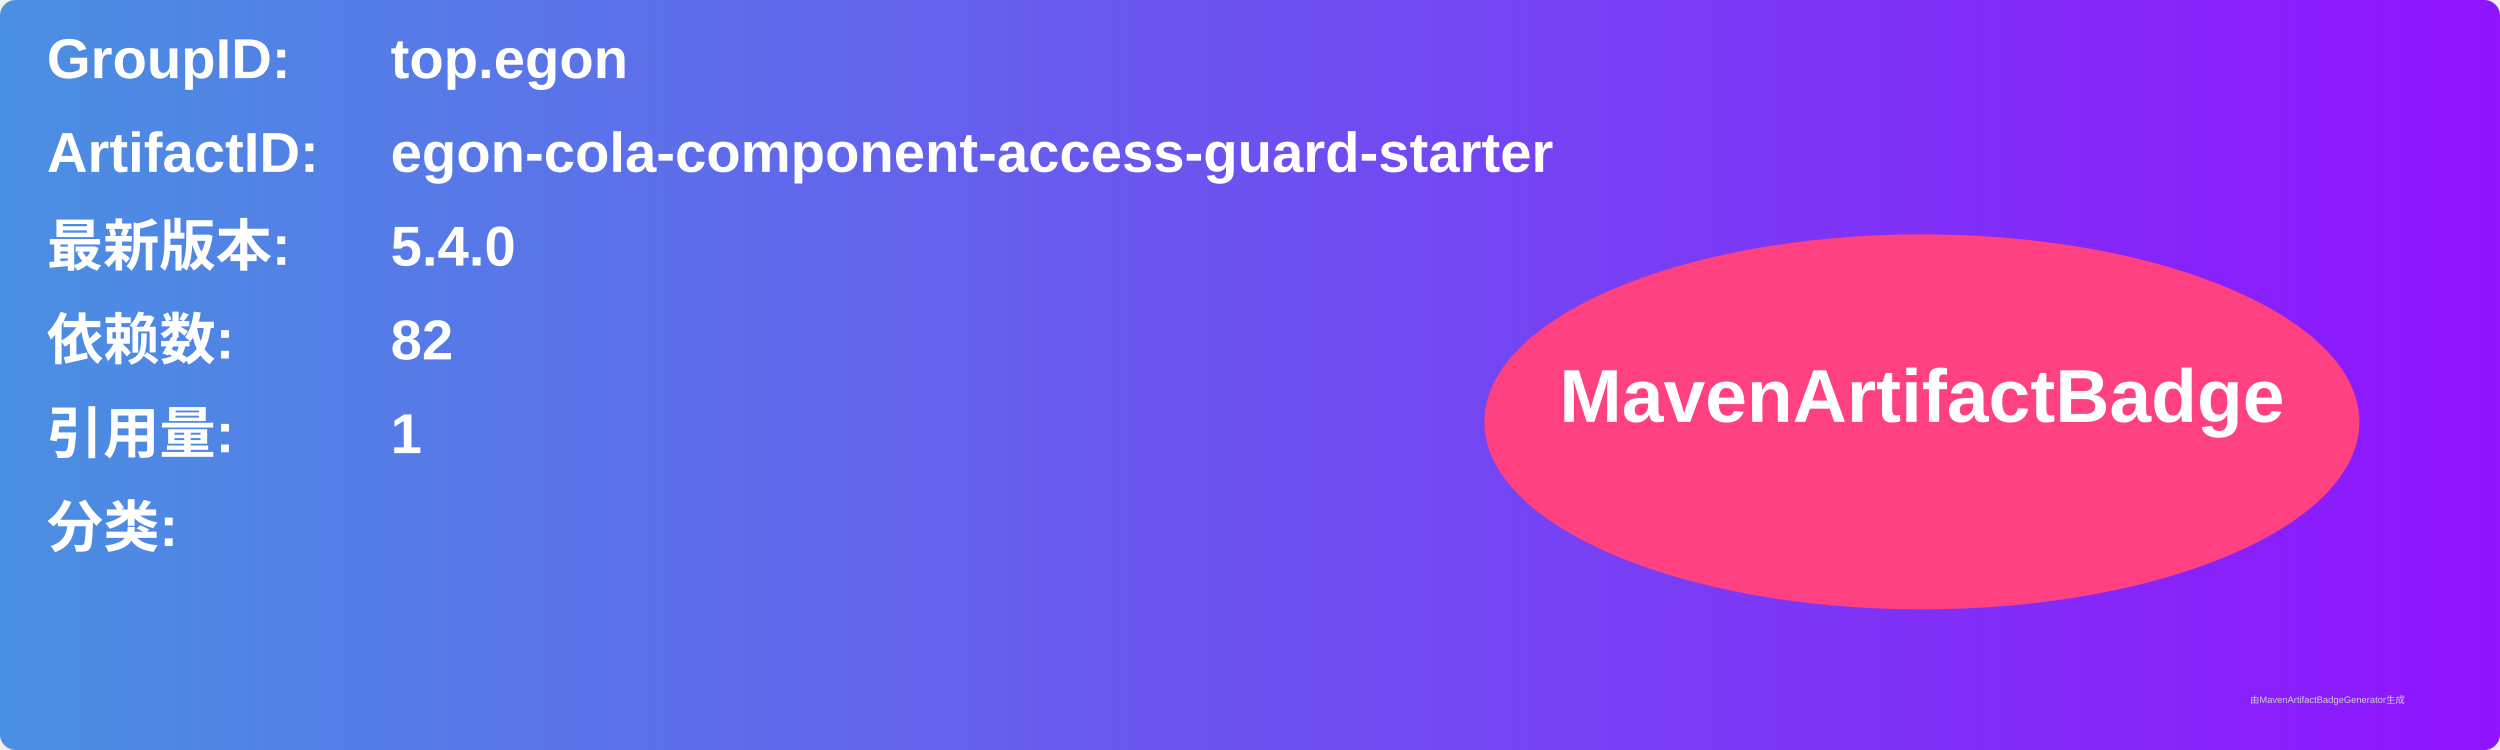
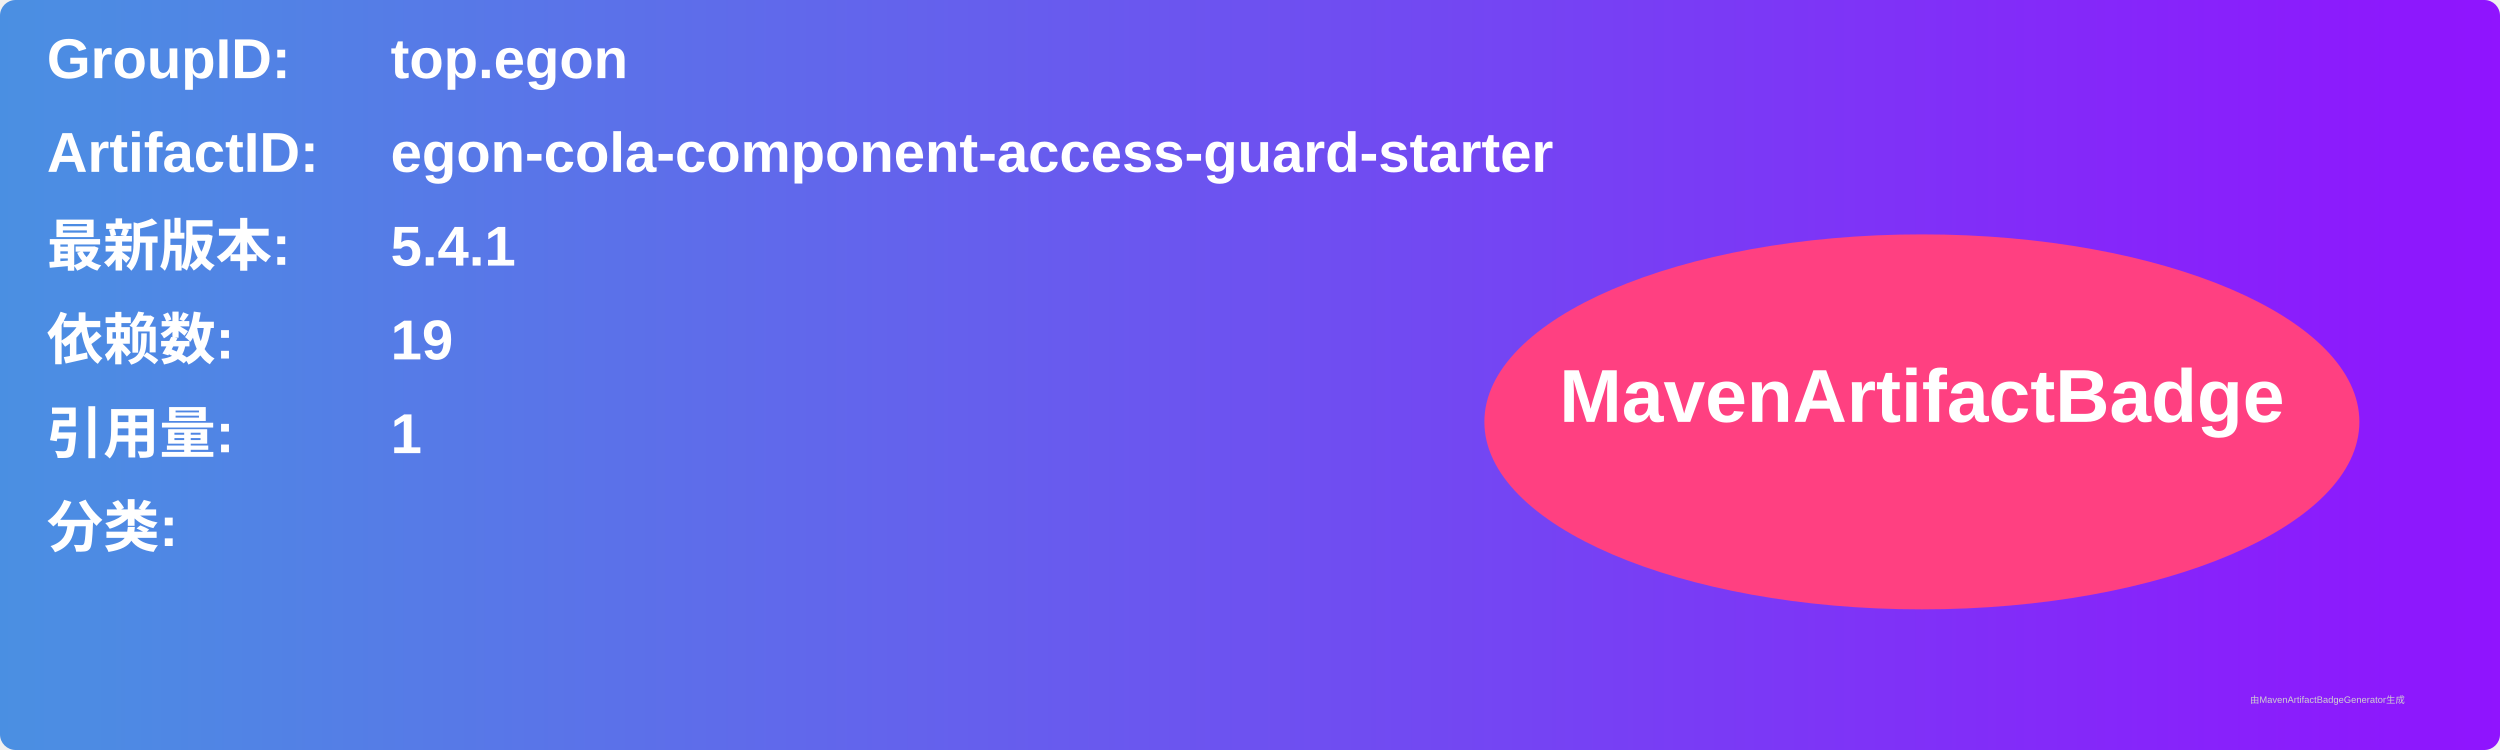
<svg xmlns="http://www.w3.org/2000/svg" width="800" height="240" viewBox="0 0 800 240">
  <linearGradient id="grad" x1="0%" y1="0%" x2="100%" y2="0%">
    <stop offset="0%" stop-color="#4a90e2" />
    <stop offset="100%" stop-color="#9013fe" />
  </linearGradient>
  <rect width="100%" height="100%" rx="5" ry="5" fill="url(#grad)" />
  <g transform="translate(15, 15)">
    <text x="0" y="10" font-family="Arial" font-size="18" fill="white" font-weight="bold" width="260">GroupID:</text>
    <text x="110" y="10" font-family="Arial" font-size="18" fill="white" font-weight="bold" width="460">top.egon</text>
    <text x="0" y="40" font-family="Arial" font-size="18" fill="white" font-weight="bold" width="260">ArtifactID:</text>
    <text x="110" y="40" font-family="Arial" font-size="18" fill="white" font-weight="bold" width="460">egon-cola-component-access-guard-starter</text>
    <text x="0" y="70" font-family="Arial" font-size="18" fill="white" font-weight="bold">最新版本:</text>
    <text x="110" y="70" font-family="Arial" font-size="18" fill="white" font-weight="bold">
-       <tspan font-weight="bold">5.4.0</tspan>
+       <tspan font-weight="bold">5.4.1</tspan>
    </text>
    <text x="0" y="100" font-family="Arial" font-size="18" fill="white" font-weight="bold">依赖数: </text>
    <text x="110" y="100" font-family="Arial" font-size="18" fill="white">
-       <tspan font-weight="bold">82</tspan>
+       <tspan font-weight="bold">19</tspan>
    </text>
    <text x="0" y="130" font-family="Arial" font-size="18" fill="white" font-weight="bold">引用量: </text>
    <text x="110" y="130" font-family="Arial" font-size="18" fill="white">
      <tspan font-weight="bold">1</tspan>
    </text>
    <text x="0" y="160" font-family="Arial" font-size="18" fill="white" font-weight="bold">分类:</text>
    <text x="10" y="190" font-family="Arial" font-size="10" fill="white">
      <tspan font-weight="bold" />
    </text>
    <ellipse cx="600" cy="120" rx="140" ry="60" fill="#ff4081" />
    <text x="600" y="120" text-anchor="middle" font-family="Arial" font-size="24" fill="white" font-weight="bold">MavenArtifactBadge</text>
  </g>
  <text x="720" y="225" font-family="Arial" font-size="3" fill="#d0d0d0">由MavenArtifactBadgeGenerator生成</text>
</svg>
